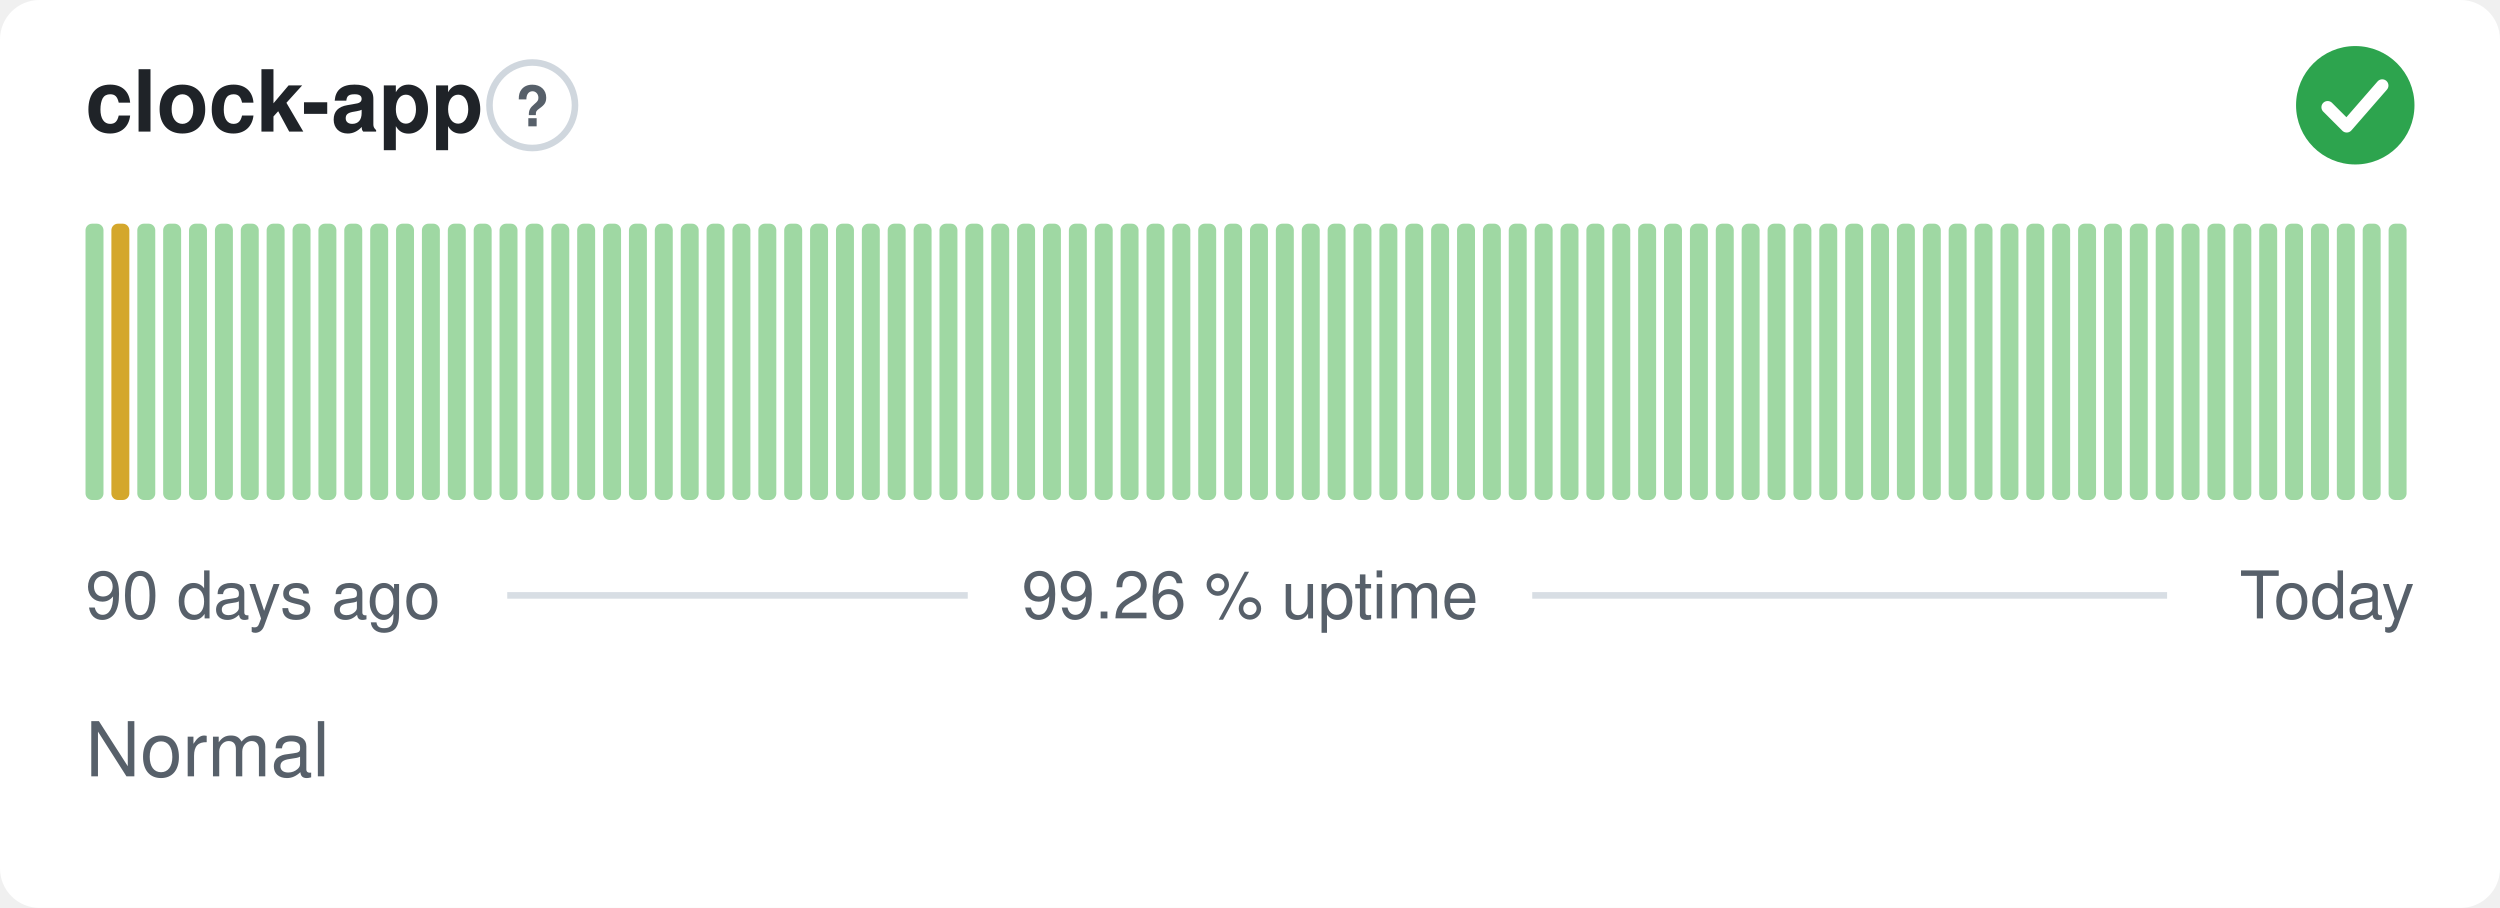
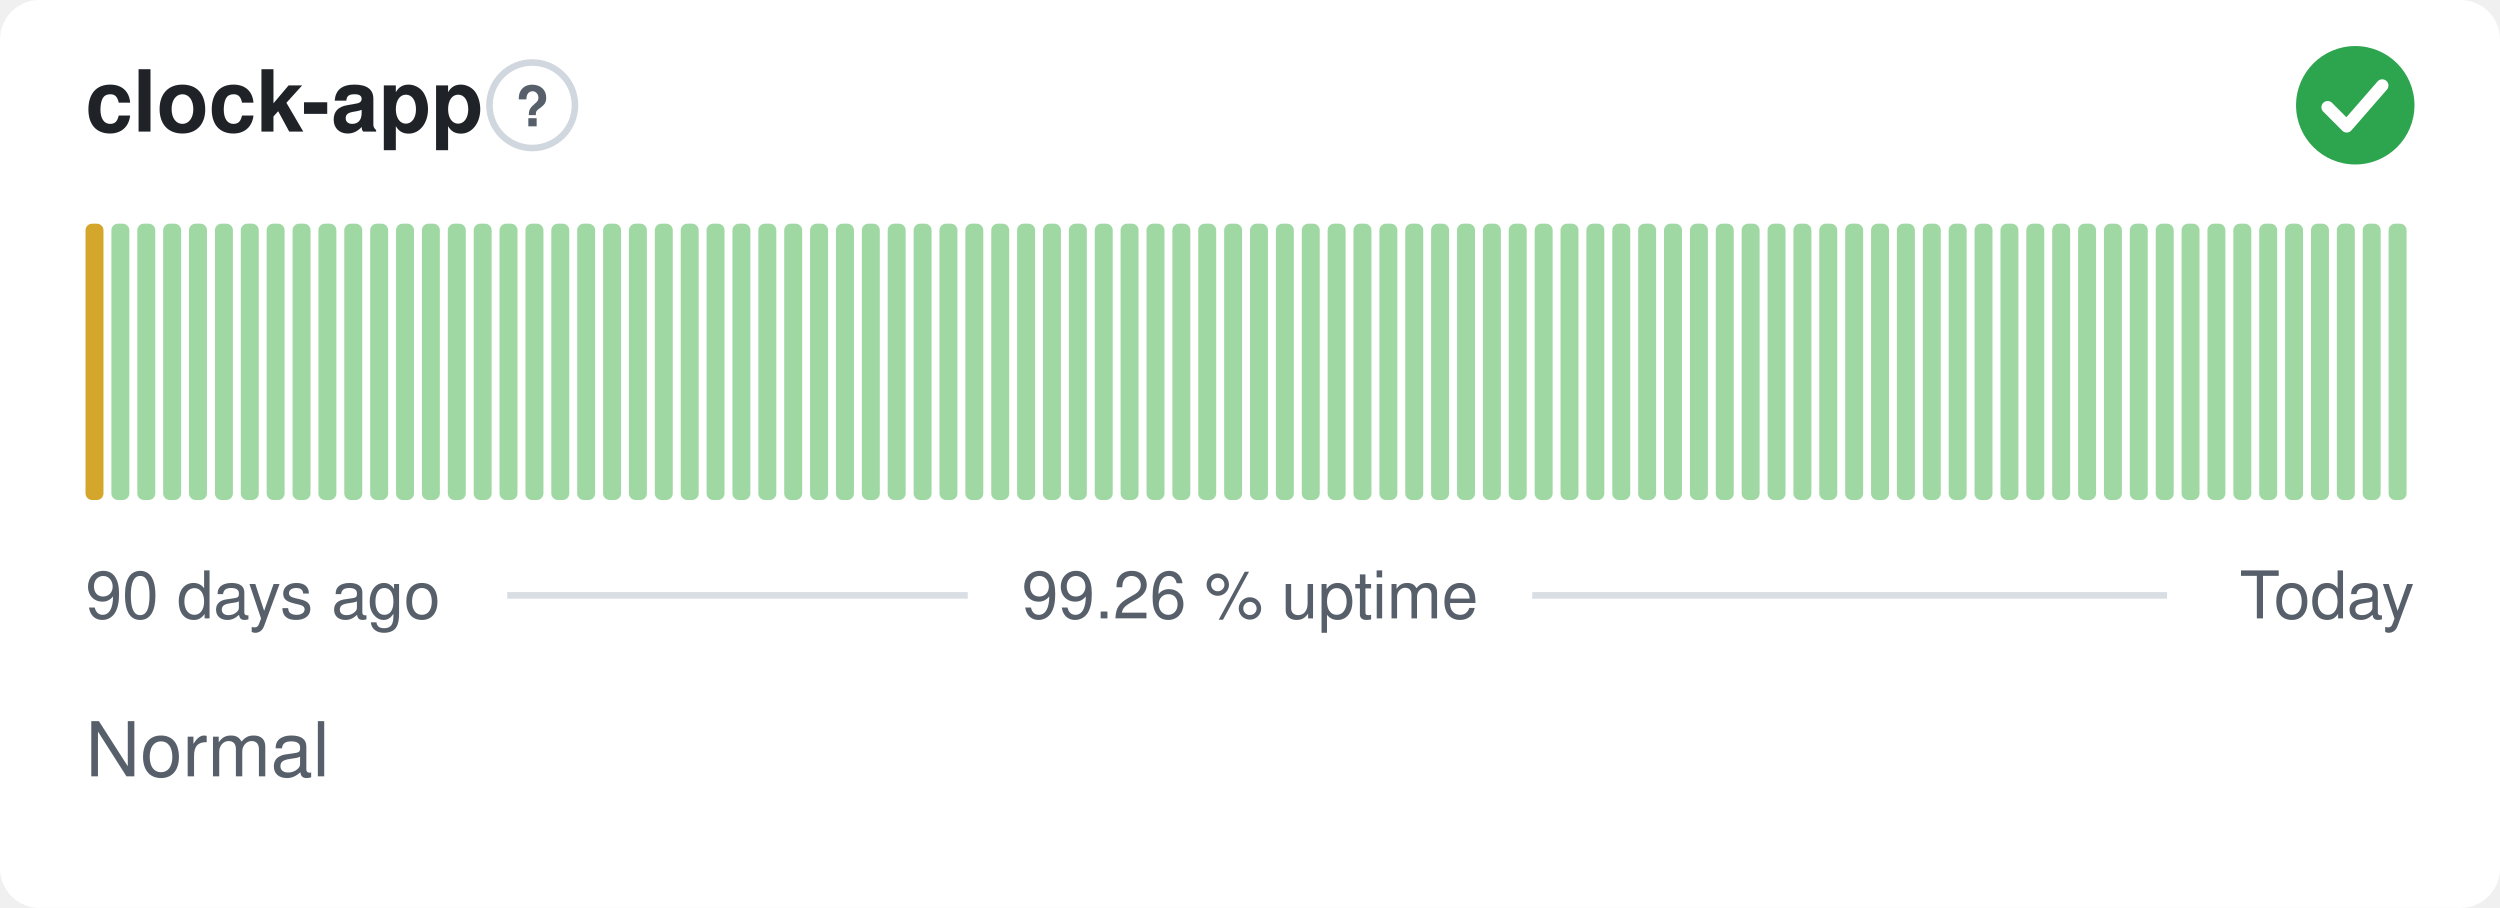
<svg xmlns="http://www.w3.org/2000/svg" width="380" height="138" viewBox="0 0 380 138" role="img" aria-label="clock-app: Normal, 99.26 % uptime over the last 90 days" font-family="-apple-system,BlinkMacSystemFont,'Segoe UI',Helvetica,Arial,sans-serif">
  <style>
    @media (prefers-color-scheme: dark) {
      .bg { fill: #0d1117 }
      .title { fill: #e6edf3 }
      .muted { fill: #8b949e }
      .hint { stroke: #30363d }
      .rule { stroke: #30363d }
      .nodata { fill: #21262d }
    }
  </style>
  <rect class="bg" width="380" height="138" rx="6" fill="#ffffff" />
  <text class="title" x="13" y="20" font-size="13" font-weight="600" fill="#1f2328">clock-app</text>
  <circle class="hint" cx="80.9" cy="16" r="6.5" fill="none" stroke="#d0d7de" stroke-width="1" />
  <text class="muted" x="80.9" y="19.2" text-anchor="middle" font-size="8.5" font-weight="700" fill="#57606a">?</text>
  <circle cx="358" cy="16" r="9" fill="#2da44e" />
  <path d="M353.80 16.30l2.90 2.90 5.40 -6.20" fill="none" stroke="#fff" stroke-width="1.89" stroke-linecap="round" stroke-linejoin="round" />
-   <rect x="13.00" y="34.00" width="2.73" height="42.00" rx="1" fill="#9fd8a3" />
-   <rect x="16.93" y="34.00" width="2.73" height="42.00" rx="1" fill="#d4a72c" />
+   <rect x="13.00" y="34.00" width="2.73" height="42.00" rx="1" fill="#d4a72c" />
+   <rect x="16.93" y="34.00" width="2.73" height="42.00" rx="1" fill="#9fd8a3" />
  <rect x="20.87" y="34.00" width="2.73" height="42.00" rx="1" fill="#9fd8a3" />
  <rect x="24.80" y="34.00" width="2.73" height="42.00" rx="1" fill="#9fd8a3" />
  <rect x="28.73" y="34.00" width="2.73" height="42.00" rx="1" fill="#9fd8a3" />
  <rect x="32.67" y="34.00" width="2.73" height="42.00" rx="1" fill="#9fd8a3" />
  <rect x="36.60" y="34.00" width="2.73" height="42.00" rx="1" fill="#9fd8a3" />
  <rect x="40.53" y="34.00" width="2.73" height="42.00" rx="1" fill="#9fd8a3" />
  <rect x="44.47" y="34.00" width="2.73" height="42.00" rx="1" fill="#9fd8a3" />
  <rect x="48.40" y="34.00" width="2.73" height="42.00" rx="1" fill="#9fd8a3" />
  <rect x="52.33" y="34.00" width="2.73" height="42.00" rx="1" fill="#9fd8a3" />
  <rect x="56.27" y="34.00" width="2.73" height="42.00" rx="1" fill="#9fd8a3" />
  <rect x="60.20" y="34.00" width="2.73" height="42.00" rx="1" fill="#9fd8a3" />
  <rect x="64.13" y="34.00" width="2.73" height="42.00" rx="1" fill="#9fd8a3" />
  <rect x="68.07" y="34.00" width="2.73" height="42.00" rx="1" fill="#9fd8a3" />
  <rect x="72.00" y="34.00" width="2.73" height="42.00" rx="1" fill="#9fd8a3" />
  <rect x="75.93" y="34.00" width="2.73" height="42.00" rx="1" fill="#9fd8a3" />
  <rect x="79.87" y="34.00" width="2.73" height="42.00" rx="1" fill="#9fd8a3" />
  <rect x="83.80" y="34.00" width="2.73" height="42.00" rx="1" fill="#9fd8a3" />
  <rect x="87.73" y="34.00" width="2.73" height="42.00" rx="1" fill="#9fd8a3" />
  <rect x="91.67" y="34.00" width="2.73" height="42.00" rx="1" fill="#9fd8a3" />
  <rect x="95.60" y="34.00" width="2.73" height="42.00" rx="1" fill="#9fd8a3" />
  <rect x="99.53" y="34.00" width="2.73" height="42.00" rx="1" fill="#9fd8a3" />
  <rect x="103.47" y="34.00" width="2.73" height="42.00" rx="1" fill="#9fd8a3" />
  <rect x="107.40" y="34.00" width="2.73" height="42.00" rx="1" fill="#9fd8a3" />
  <rect x="111.33" y="34.00" width="2.73" height="42.00" rx="1" fill="#9fd8a3" />
  <rect x="115.27" y="34.00" width="2.73" height="42.00" rx="1" fill="#9fd8a3" />
  <rect x="119.20" y="34.00" width="2.73" height="42.00" rx="1" fill="#9fd8a3" />
  <rect x="123.13" y="34.00" width="2.73" height="42.00" rx="1" fill="#9fd8a3" />
  <rect x="127.07" y="34.00" width="2.73" height="42.00" rx="1" fill="#9fd8a3" />
  <rect x="131.00" y="34.00" width="2.73" height="42.00" rx="1" fill="#9fd8a3" />
  <rect x="134.93" y="34.00" width="2.73" height="42.00" rx="1" fill="#9fd8a3" />
  <rect x="138.87" y="34.00" width="2.73" height="42.00" rx="1" fill="#9fd8a3" />
  <rect x="142.80" y="34.00" width="2.73" height="42.00" rx="1" fill="#9fd8a3" />
  <rect x="146.73" y="34.00" width="2.73" height="42.00" rx="1" fill="#9fd8a3" />
  <rect x="150.67" y="34.00" width="2.73" height="42.00" rx="1" fill="#9fd8a3" />
  <rect x="154.60" y="34.00" width="2.73" height="42.00" rx="1" fill="#9fd8a3" />
  <rect x="158.53" y="34.00" width="2.73" height="42.00" rx="1" fill="#9fd8a3" />
  <rect x="162.47" y="34.00" width="2.73" height="42.00" rx="1" fill="#9fd8a3" />
  <rect x="166.40" y="34.00" width="2.73" height="42.00" rx="1" fill="#9fd8a3" />
  <rect x="170.33" y="34.00" width="2.73" height="42.00" rx="1" fill="#9fd8a3" />
  <rect x="174.27" y="34.00" width="2.73" height="42.00" rx="1" fill="#9fd8a3" />
  <rect x="178.20" y="34.00" width="2.73" height="42.00" rx="1" fill="#9fd8a3" />
  <rect x="182.13" y="34.00" width="2.73" height="42.00" rx="1" fill="#9fd8a3" />
  <rect x="186.07" y="34.00" width="2.73" height="42.00" rx="1" fill="#9fd8a3" />
  <rect x="190.00" y="34.00" width="2.73" height="42.00" rx="1" fill="#9fd8a3" />
  <rect x="193.93" y="34.00" width="2.73" height="42.00" rx="1" fill="#9fd8a3" />
  <rect x="197.87" y="34.00" width="2.73" height="42.00" rx="1" fill="#9fd8a3" />
  <rect x="201.80" y="34.00" width="2.73" height="42.00" rx="1" fill="#9fd8a3" />
  <rect x="205.73" y="34.00" width="2.73" height="42.00" rx="1" fill="#9fd8a3" />
  <rect x="209.67" y="34.00" width="2.73" height="42.00" rx="1" fill="#9fd8a3" />
  <rect x="213.60" y="34.00" width="2.73" height="42.00" rx="1" fill="#9fd8a3" />
  <rect x="217.53" y="34.00" width="2.73" height="42.00" rx="1" fill="#9fd8a3" />
  <rect x="221.47" y="34.00" width="2.73" height="42.00" rx="1" fill="#9fd8a3" />
  <rect x="225.40" y="34.00" width="2.73" height="42.00" rx="1" fill="#9fd8a3" />
  <rect x="229.33" y="34.00" width="2.73" height="42.00" rx="1" fill="#9fd8a3" />
  <rect x="233.27" y="34.00" width="2.73" height="42.00" rx="1" fill="#9fd8a3" />
  <rect x="237.20" y="34.00" width="2.73" height="42.00" rx="1" fill="#9fd8a3" />
  <rect x="241.13" y="34.00" width="2.73" height="42.00" rx="1" fill="#9fd8a3" />
  <rect x="245.07" y="34.00" width="2.73" height="42.00" rx="1" fill="#9fd8a3" />
  <rect x="249.00" y="34.00" width="2.73" height="42.00" rx="1" fill="#9fd8a3" />
  <rect x="252.93" y="34.00" width="2.73" height="42.00" rx="1" fill="#9fd8a3" />
  <rect x="256.87" y="34.00" width="2.73" height="42.00" rx="1" fill="#9fd8a3" />
  <rect x="260.80" y="34.00" width="2.73" height="42.00" rx="1" fill="#9fd8a3" />
  <rect x="264.73" y="34.00" width="2.73" height="42.00" rx="1" fill="#9fd8a3" />
  <rect x="268.67" y="34.00" width="2.73" height="42.00" rx="1" fill="#9fd8a3" />
  <rect x="272.60" y="34.00" width="2.73" height="42.00" rx="1" fill="#9fd8a3" />
  <rect x="276.53" y="34.00" width="2.73" height="42.00" rx="1" fill="#9fd8a3" />
  <rect x="280.47" y="34.00" width="2.73" height="42.00" rx="1" fill="#9fd8a3" />
  <rect x="284.40" y="34.00" width="2.73" height="42.00" rx="1" fill="#9fd8a3" />
  <rect x="288.33" y="34.00" width="2.73" height="42.00" rx="1" fill="#9fd8a3" />
  <rect x="292.27" y="34.00" width="2.73" height="42.00" rx="1" fill="#9fd8a3" />
  <rect x="296.20" y="34.00" width="2.73" height="42.00" rx="1" fill="#9fd8a3" />
  <rect x="300.13" y="34.00" width="2.73" height="42.00" rx="1" fill="#9fd8a3" />
  <rect x="304.07" y="34.00" width="2.73" height="42.00" rx="1" fill="#9fd8a3" />
  <rect x="308.00" y="34.00" width="2.73" height="42.00" rx="1" fill="#9fd8a3" />
  <rect x="311.93" y="34.00" width="2.73" height="42.00" rx="1" fill="#9fd8a3" />
  <rect x="315.87" y="34.00" width="2.73" height="42.00" rx="1" fill="#9fd8a3" />
  <rect x="319.80" y="34.00" width="2.73" height="42.00" rx="1" fill="#9fd8a3" />
  <rect x="323.73" y="34.00" width="2.73" height="42.00" rx="1" fill="#9fd8a3" />
  <rect x="327.67" y="34.00" width="2.73" height="42.00" rx="1" fill="#9fd8a3" />
  <rect x="331.60" y="34.00" width="2.73" height="42.00" rx="1" fill="#9fd8a3" />
  <rect x="335.53" y="34.00" width="2.73" height="42.00" rx="1" fill="#9fd8a3" />
  <rect x="339.47" y="34.00" width="2.73" height="42.00" rx="1" fill="#9fd8a3" />
  <rect x="343.40" y="34.00" width="2.73" height="42.00" rx="1" fill="#9fd8a3" />
  <rect x="347.33" y="34.00" width="2.73" height="42.00" rx="1" fill="#9fd8a3" />
  <rect x="351.27" y="34.00" width="2.73" height="42.00" rx="1" fill="#9fd8a3" />
  <rect x="355.20" y="34.00" width="2.73" height="42.00" rx="1" fill="#9fd8a3" />
  <rect x="359.13" y="34.00" width="2.73" height="42.00" rx="1" fill="#9fd8a3" />
  <rect x="363.07" y="34.00" width="2.73" height="42.00" rx="1" fill="#9fd8a3" />
  <text class="muted" x="13" y="94" font-size="10" fill="#57606a">90 days ago</text>
  <text class="muted" x="190" y="94" text-anchor="middle" font-size="10" fill="#57606a">99.26 % uptime</text>
  <text class="muted" x="367" y="94" text-anchor="end" font-size="10" fill="#57606a">Today</text>
  <line class="rule" x1="77.1" y1="90.5" x2="147.1" y2="90.5" stroke="#d8dee4" stroke-width="1" />
  <line class="rule" x1="232.9" y1="90.5" x2="329.4" y2="90.5" stroke="#d8dee4" stroke-width="1" />
  <text class="muted" x="13" y="118" font-size="11.5" fill="#57606a">Normal</text>
</svg>
